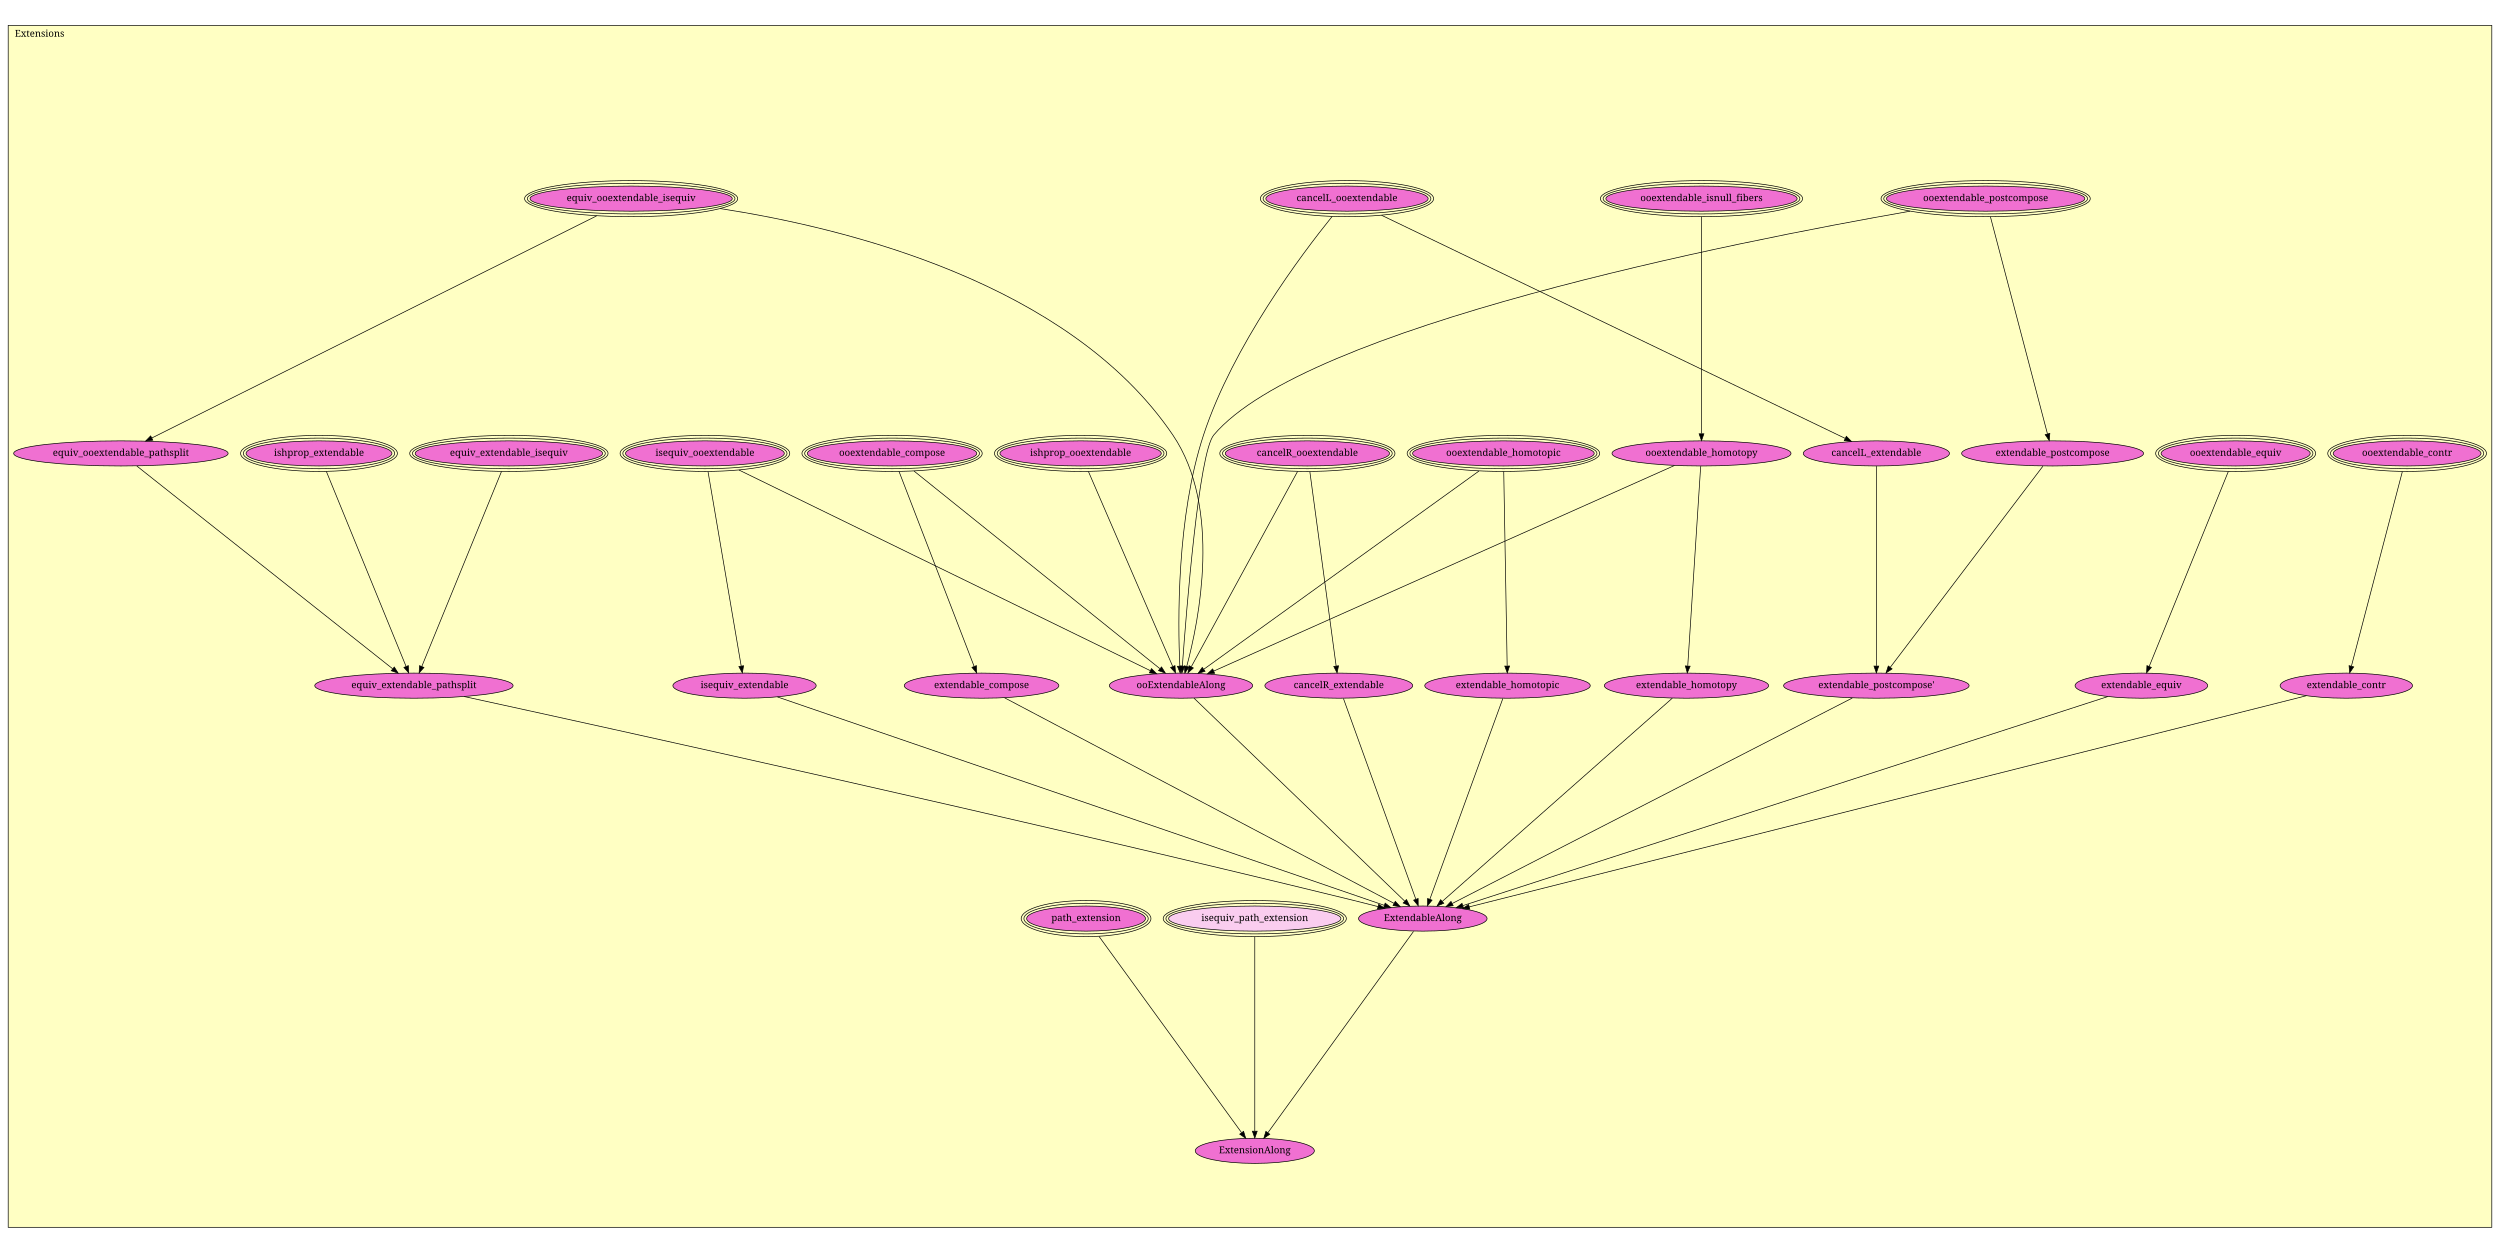
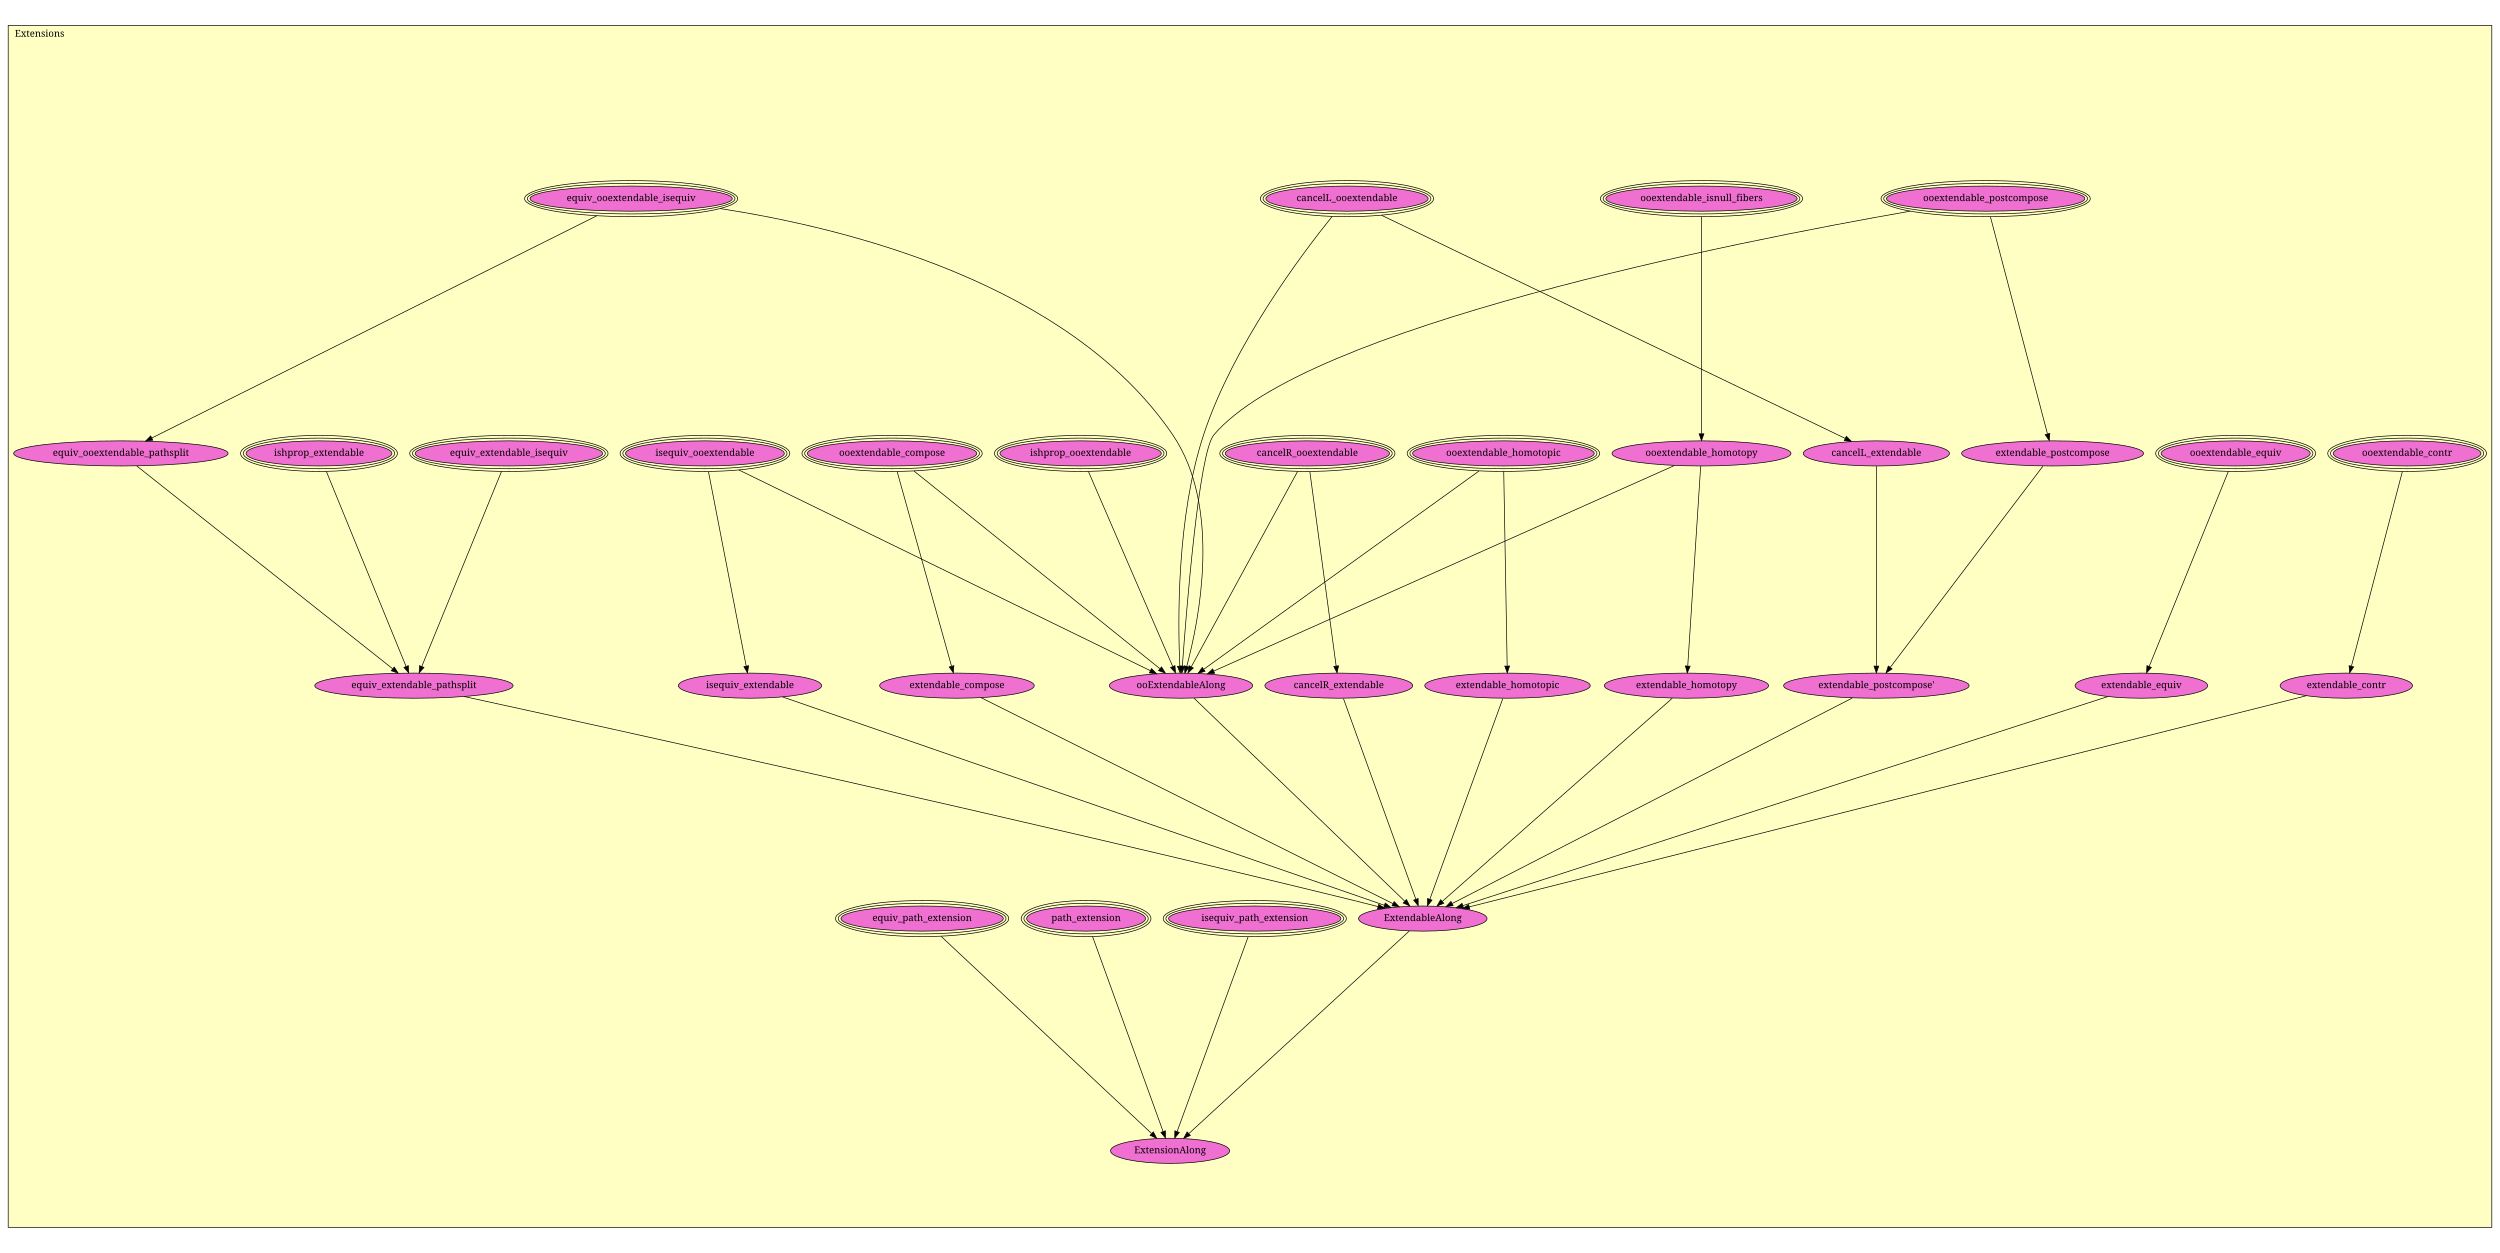
<svg xmlns="http://www.w3.org/2000/svg" xmlns:xlink="http://www.w3.org/1999/xlink" width="3660pt" height="1834pt" viewBox="0.00 0.00 3660.00 1834.00">
  <g id="graph1" class="graph" transform="scale(1 1) rotate(0) translate(4 1830)">
    <polygon fill="white" stroke="white" points="-4,5 -4,-1830 3657,-1830 3657,5 -4,5" />
    <g id="graph2" class="cluster">
      <polygon fill="#ffffc3" stroke="black" points="8,-33.2 8,-1792.8 3644,-1792.8 3644,-33.2 8,-33.2" />
      <text text-anchor="middle" x="54" y="-1776.2" font-family="Times Roman,serif" font-size="14.00">Extensions</text>
    </g>
    <g id="node1" class="node">
      <a xlink:href="Extensions.html#ooextendable_isnull_fibers" xlink:title="ooextendable_isnull_fibers">
        <ellipse fill="#f070d1" stroke="black" cx="2487" cy="-1539.2" rx="140.007" ry="18.385" />
        <ellipse fill="none" stroke="black" cx="2487" cy="-1539.2" rx="144.007" ry="22.385" />
        <ellipse fill="none" stroke="black" cx="2487" cy="-1539.2" rx="148.007" ry="26.385" />
        <text text-anchor="middle" x="2487" y="-1535.6" font-family="Times Roman,serif" font-size="14.00">ooextendable_isnull_fibers</text>
      </a>
    </g>
    <g id="node2" class="node">
      <a xlink:href="Extensions.html#ooextendable_homotopy" xlink:title="ooextendable_homotopy">
        <ellipse fill="#f070d1" stroke="black" cx="2487" cy="-1166.2" rx="131.022" ry="18.385" />
        <text text-anchor="middle" x="2487" y="-1162.6" font-family="Times Roman,serif" font-size="14.00">ooextendable_homotopy</text>
      </a>
    </g>
    <g id="edge2" class="edge">
      <path fill="none" stroke="black" d="M2487,-1512.67C2487,-1444.9 2487,-1265.76 2487,-1195.28" />
      <polygon fill="black" stroke="black" points="2490.5,-1194.93 2487,-1184.93 2483.5,-1194.93 2490.5,-1194.93" />
    </g>
    <g id="node14" class="node">
      <a xlink:href="Extensions.html#ooExtendableAlong" xlink:title="ooExtendableAlong">
        <ellipse fill="#f070d1" stroke="black" cx="1725" cy="-826.2" rx="104.86" ry="18.385" />
        <text text-anchor="middle" x="1725" y="-822.6" font-family="Times Roman,serif" font-size="14.00">ooExtendableAlong</text>
      </a>
    </g>
    <g id="edge4" class="edge">
      <path fill="none" stroke="black" d="M2447.37,-1148.52C2318.66,-1091.09 1912.63,-909.918 1772.84,-847.546" />
      <polygon fill="black" stroke="black" points="1774.19,-844.316 1763.63,-843.437 1771.34,-850.709 1774.19,-844.316" />
    </g>
    <g id="node15" class="node">
      <a xlink:href="Extensions.html#extendable_homotopy" xlink:title="extendable_homotopy">
        <ellipse fill="#f070d1" stroke="black" cx="2465" cy="-826.2" rx="120.208" ry="18.385" />
        <text text-anchor="middle" x="2465" y="-822.6" font-family="Times Roman,serif" font-size="14.00">extendable_homotopy</text>
      </a>
    </g>
    <g id="edge6" class="edge">
      <path fill="none" stroke="black" d="M2485.79,-1147.44C2482.14,-1091.13 2471.28,-923.301 2466.88,-855.299" />
      <polygon fill="black" stroke="black" points="2470.35,-854.659 2466.21,-844.906 2463.36,-855.111 2470.35,-854.659" />
    </g>
    <g id="node3" class="node">
      <a xlink:href="Extensions.html#ooextendable_contr" xlink:title="ooextendable_contr">
        <ellipse fill="#f070d1" stroke="black" cx="3520" cy="-1166.2" rx="108.187" ry="18.385" />
        <ellipse fill="none" stroke="black" cx="3520" cy="-1166.2" rx="112.187" ry="22.385" />
        <ellipse fill="none" stroke="black" cx="3520" cy="-1166.2" rx="116.187" ry="26.385" />
        <text text-anchor="middle" x="3520" y="-1162.6" font-family="Times Roman,serif" font-size="14.00">ooextendable_contr</text>
      </a>
    </g>
    <g id="node16" class="node">
      <a xlink:href="Extensions.html#extendable_contr" xlink:title="extendable_contr">
        <ellipse fill="#f070d1" stroke="black" cx="3431" cy="-826.2" rx="96.874" ry="18.385" />
        <text text-anchor="middle" x="3431" y="-822.6" font-family="Times Roman,serif" font-size="14.00">extendable_contr</text>
      </a>
    </g>
    <g id="edge8" class="edge">
      <path fill="none" stroke="black" d="M3513.02,-1139.52C3496.56,-1076.65 3455.45,-919.608 3438.49,-854.832" />
      <polygon fill="black" stroke="black" points="3441.81,-853.691 3435.9,-844.903 3435.04,-855.464 3441.81,-853.691" />
    </g>
    <g id="node4" class="node">
      <a xlink:href="Extensions.html#ooextendable_equiv" xlink:title="ooextendable_equiv">
        <ellipse fill="#f070d1" stroke="black" cx="3269" cy="-1166.2" rx="109.135" ry="18.385" />
        <ellipse fill="none" stroke="black" cx="3269" cy="-1166.2" rx="113.118" ry="22.385" />
        <ellipse fill="none" stroke="black" cx="3269" cy="-1166.2" rx="117.101" ry="26.385" />
        <text text-anchor="middle" x="3269" y="-1162.6" font-family="Times Roman,serif" font-size="14.00">ooextendable_equiv</text>
      </a>
    </g>
    <g id="node17" class="node">
      <a xlink:href="Extensions.html#extendable_equiv" xlink:title="extendable_equiv">
        <ellipse fill="#f070d1" stroke="black" cx="3131" cy="-826.2" rx="97.08" ry="18.385" />
        <text text-anchor="middle" x="3131" y="-822.6" font-family="Times Roman,serif" font-size="14.00">extendable_equiv</text>
      </a>
    </g>
    <g id="edge10" class="edge">
      <path fill="none" stroke="black" d="M3258.29,-1139.8C3232.8,-1077.01 3168.73,-919.158 3142.48,-854.494" />
      <polygon fill="black" stroke="black" points="3145.61,-852.895 3138.61,-844.945 3139.13,-855.527 3145.61,-852.895" />
    </g>
    <g id="node5" class="node">
      <a xlink:href="Extensions.html#ooextendable_homotopic" xlink:title="ooextendable_homotopic">
        <ellipse fill="#f070d1" stroke="black" cx="2197" cy="-1166.2" rx="132.936" ry="18.385" />
        <ellipse fill="none" stroke="black" cx="2197" cy="-1166.2" rx="136.936" ry="22.385" />
        <ellipse fill="none" stroke="black" cx="2197" cy="-1166.2" rx="140.936" ry="26.385" />
        <text text-anchor="middle" x="2197" y="-1162.6" font-family="Times Roman,serif" font-size="14.00">ooextendable_homotopic</text>
      </a>
    </g>
    <g id="edge12" class="edge">
      <path fill="none" stroke="black" d="M2161.14,-1140.37C2072.53,-1076.54 1844.27,-912.112 1758.36,-850.23" />
      <polygon fill="black" stroke="black" points="1760.18,-847.231 1750.02,-844.226 1756.09,-852.911 1760.18,-847.231" />
    </g>
    <g id="node18" class="node">
      <a xlink:href="Extensions.html#extendable_homotopic" xlink:title="extendable_homotopic">
        <ellipse fill="#f070d1" stroke="black" cx="2203" cy="-826.2" rx="121.122" ry="18.385" />
        <text text-anchor="middle" x="2203" y="-822.6" font-family="Times Roman,serif" font-size="14.00">extendable_homotopic</text>
      </a>
    </g>
    <g id="edge14" class="edge">
      <path fill="none" stroke="black" d="M2197.47,-1139.52C2198.58,-1076.77 2201.34,-920.255 2202.49,-855.234" />
      <polygon fill="black" stroke="black" points="2205.99,-854.964 2202.67,-844.903 2198.99,-854.84 2205.99,-854.964" />
    </g>
    <g id="node6" class="node">
      <a xlink:href="Extensions.html#cancelR_ooextendable" xlink:title="cancelR_ooextendable">
        <ellipse fill="#f070d1" stroke="black" cx="1910" cy="-1166.2" rx="120.208" ry="18.385" />
        <ellipse fill="none" stroke="black" cx="1910" cy="-1166.2" rx="124.208" ry="22.385" />
        <ellipse fill="none" stroke="black" cx="1910" cy="-1166.2" rx="128.208" ry="26.385" />
        <text text-anchor="middle" x="1910" y="-1162.6" font-family="Times Roman,serif" font-size="14.00">cancelR_ooextendable</text>
      </a>
    </g>
    <g id="edge16" class="edge">
      <path fill="none" stroke="black" d="M1895.64,-1139.8C1861.4,-1076.88 1775.23,-918.508 1740.18,-854.096" />
      <polygon fill="black" stroke="black" points="1743.05,-852.056 1735.2,-844.945 1736.9,-855.402 1743.05,-852.056" />
    </g>
    <g id="node19" class="node">
      <a xlink:href="Extensions.html#cancelR_extendable" xlink:title="cancelR_extendable">
        <ellipse fill="#f070d1" stroke="black" cx="1956" cy="-826.2" rx="108.187" ry="18.385" />
        <text text-anchor="middle" x="1956" y="-822.6" font-family="Times Roman,serif" font-size="14.00">cancelR_extendable</text>
      </a>
    </g>
    <g id="edge18" class="edge">
      <path fill="none" stroke="black" d="M1913.61,-1139.52C1922.12,-1076.65 1943.36,-919.608 1952.13,-854.832" />
      <polygon fill="black" stroke="black" points="1955.6,-855.282 1953.47,-844.903 1948.66,-854.344 1955.6,-855.282" />
    </g>
    <g id="node7" class="node">
      <a xlink:href="Extensions.html#cancelL_ooextendable" xlink:title="cancelL_ooextendable">
        <ellipse fill="#f070d1" stroke="black" cx="1968" cy="-1539.2" rx="118.794" ry="18.385" />
        <ellipse fill="none" stroke="black" cx="1968" cy="-1539.2" rx="122.794" ry="22.385" />
        <ellipse fill="none" stroke="black" cx="1968" cy="-1539.2" rx="126.794" ry="26.385" />
        <text text-anchor="middle" x="1968" y="-1535.6" font-family="Times Roman,serif" font-size="14.00">cancelL_ooextendable</text>
      </a>
    </g>
    <g id="edge20" class="edge">
      <path fill="none" stroke="black" d="M1946.23,-1513.07C1901.77,-1458.03 1801.12,-1324.37 1758,-1193.2 1718.33,-1072.52 1720.35,-918.237 1723.25,-855.096" />
      <polygon fill="black" stroke="black" points="1726.76,-854.899 1723.77,-844.735 1719.77,-854.546 1726.76,-854.899" />
    </g>
    <g id="node20" class="node">
      <a xlink:href="Extensions.html#cancelL_extendable" xlink:title="cancelL_extendable">
        <ellipse fill="#f070d1" stroke="black" cx="2743" cy="-1166.2" rx="106.98" ry="18.385" />
        <text text-anchor="middle" x="2743" y="-1162.6" font-family="Times Roman,serif" font-size="14.00">cancelL_extendable</text>
      </a>
    </g>
    <g id="edge22" class="edge">
      <path fill="none" stroke="black" d="M2018.55,-1514.87C2160.5,-1446.55 2561.25,-1253.68 2697.21,-1188.24" />
      <polygon fill="black" stroke="black" points="2699.05,-1191.24 2706.54,-1183.75 2696.01,-1184.93 2699.05,-1191.24" />
    </g>
    <g id="node8" class="node">
      <a xlink:href="Extensions.html#ooextendable_compose" xlink:title="ooextendable_compose">
        <ellipse fill="#f070d1" stroke="black" cx="1302" cy="-1166.2" rx="123.981" ry="18.385" />
        <ellipse fill="none" stroke="black" cx="1302" cy="-1166.2" rx="127.966" ry="22.385" />
        <ellipse fill="none" stroke="black" cx="1302" cy="-1166.2" rx="131.951" ry="26.385" />
        <text text-anchor="middle" x="1302" y="-1162.6" font-family="Times Roman,serif" font-size="14.00">ooextendable_compose</text>
      </a>
    </g>
    <g id="edge24" class="edge">
      <path fill="none" stroke="black" d="M1334.14,-1140.37C1413.2,-1076.82 1616.33,-913.544 1694.09,-851.046" />
      <polygon fill="black" stroke="black" points="1696.48,-853.618 1702.08,-844.625 1692.09,-848.162 1696.48,-853.618" />
    </g>
    <g id="node21" class="node">
      <a xlink:href="Extensions.html#extendable_compose" xlink:title="extendable_compose">
-         <ellipse fill="#f070d1" stroke="black" cx="1433" cy="-826.2" rx="113.137" ry="18.385" />
-         <text text-anchor="middle" x="1433" y="-822.6" font-family="Times Roman,serif" font-size="14.00">extendable_compose</text>
+         <ellipse fill="#f070d1" stroke="black" cx="1397" cy="-826.2" rx="113.137" ry="18.385" />
+         <text text-anchor="middle" x="1397" y="-822.6" font-family="Times Roman,serif" font-size="14.00">extendable_compose</text>
      </a>
    </g>
    <g id="edge26" class="edge">
-       <path fill="none" stroke="black" d="M1312.28,-1139.52C1336.55,-1076.52 1397.26,-918.96 1422.12,-854.432" />
-       <polygon fill="black" stroke="black" points="1425.46,-855.493 1425.79,-844.903 1418.93,-852.976 1425.46,-855.493" />
+       <path fill="none" stroke="black" d="M1309.45,-1139.52C1327.02,-1076.65 1370.9,-919.608 1389,-854.832" />
+       <polygon fill="black" stroke="black" points="1392.45,-855.476 1391.77,-844.903 1385.71,-853.593 1392.45,-855.476" />
    </g>
    <g id="node9" class="node">
      <a xlink:href="Extensions.html#ooextendable_postcompose" xlink:title="ooextendable_postcompose">
        <ellipse fill="#f070d1" stroke="black" cx="2903" cy="-1539.2" rx="145.19" ry="18.385" />
        <ellipse fill="none" stroke="black" cx="2903" cy="-1539.2" rx="149.176" ry="22.385" />
        <ellipse fill="none" stroke="black" cx="2903" cy="-1539.2" rx="153.163" ry="26.385" />
        <text text-anchor="middle" x="2903" y="-1535.6" font-family="Times Roman,serif" font-size="14.00">ooextendable_postcompose</text>
      </a>
    </g>
    <g id="edge28" class="edge">
      <path fill="none" stroke="black" d="M2792.19,-1520.8C2534.55,-1475.69 1906.96,-1351.64 1773,-1193.2 1751.21,-1167.43 1732.86,-936.833 1726.98,-854.915" />
      <polygon fill="black" stroke="black" points="1730.46,-854.539 1726.26,-844.812 1723.48,-855.035 1730.46,-854.539" />
    </g>
    <g id="node22" class="node">
      <a xlink:href="Extensions.html#extendable_postcompose" xlink:title="extendable_postcompose">
        <ellipse fill="#f070d1" stroke="black" cx="3001" cy="-1166.2" rx="133.143" ry="18.385" />
        <text text-anchor="middle" x="3001" y="-1162.6" font-family="Times Roman,serif" font-size="14.00">extendable_postcompose</text>
      </a>
    </g>
    <g id="edge30" class="edge">
      <path fill="none" stroke="black" d="M2909.97,-1512.67C2927.81,-1444.76 2975.03,-1265.03 2993.47,-1194.85" />
      <polygon fill="black" stroke="black" points="2996.92,-1195.5 2996.08,-1184.93 2990.15,-1193.72 2996.92,-1195.5" />
    </g>
    <g id="node10" class="node">
      <a xlink:href="Extensions.html#equiv_ooextendable_isequiv" xlink:title="equiv_ooextendable_isequiv">
        <ellipse fill="#f070d1" stroke="black" cx="920" cy="-1539.2" rx="148.018" ry="18.385" />
        <ellipse fill="none" stroke="black" cx="920" cy="-1539.2" rx="152.005" ry="22.385" />
        <ellipse fill="none" stroke="black" cx="920" cy="-1539.2" rx="155.992" ry="26.385" />
        <text text-anchor="middle" x="920" y="-1535.6" font-family="Times Roman,serif" font-size="14.00">equiv_ooextendable_isequiv</text>
      </a>
    </g>
    <g id="node12" class="node">
      <a xlink:href="Extensions.html#equiv_ooextendable_pathsplit" xlink:title="equiv_ooextendable_pathsplit">
        <ellipse fill="#f070d1" stroke="black" cx="173" cy="-1166.2" rx="156.978" ry="18.385" />
        <text text-anchor="middle" x="173" y="-1162.6" font-family="Times Roman,serif" font-size="14.00">equiv_ooextendable_pathsplit</text>
      </a>
    </g>
    <g id="edge32" class="edge">
      <path fill="none" stroke="black" d="M869.535,-1514C731.585,-1445.12 349.729,-1254.45 218.207,-1188.77" />
      <polygon fill="black" stroke="black" points="219.687,-1185.6 209.177,-1184.26 216.56,-1191.86 219.687,-1185.6" />
    </g>
    <g id="edge34" class="edge">
      <path fill="none" stroke="black" d="M1050.34,-1524.63C1233.58,-1496.44 1561.85,-1416.02 1713,-1193.2 1785.18,-1086.78 1751.07,-920.22 1733.35,-854.359" />
      <polygon fill="black" stroke="black" points="1736.71,-853.379 1730.67,-844.678 1729.96,-855.249 1736.71,-853.379" />
    </g>
    <g id="node11" class="node">
      <a xlink:href="Extensions.html#ishprop_ooextendable" xlink:title="ishprop_ooextendable">
        <ellipse fill="#f070d1" stroke="black" cx="1578" cy="-1166.2" rx="118.087" ry="18.385" />
        <ellipse fill="none" stroke="black" cx="1578" cy="-1166.2" rx="122.087" ry="22.385" />
        <ellipse fill="none" stroke="black" cx="1578" cy="-1166.2" rx="126.087" ry="26.385" />
        <text text-anchor="middle" x="1578" y="-1162.6" font-family="Times Roman,serif" font-size="14.00">ishprop_ooextendable</text>
      </a>
    </g>
    <g id="edge36" class="edge">
      <path fill="none" stroke="black" d="M1589.41,-1139.8C1616.56,-1077.01 1684.81,-919.158 1712.77,-854.494" />
      <polygon fill="black" stroke="black" points="1716.14,-855.513 1716.9,-844.945 1709.71,-852.735 1716.14,-855.513" />
    </g>
    <g id="node27" class="node">
      <a xlink:href="Extensions.html#equiv_extendable_pathsplit" xlink:title="equiv_extendable_pathsplit">
        <ellipse fill="#f070d1" stroke="black" cx="602" cy="-826.2" rx="145.163" ry="18.385" />
        <text text-anchor="middle" x="602" y="-822.6" font-family="Times Roman,serif" font-size="14.00">equiv_extendable_pathsplit</text>
      </a>
    </g>
    <g id="edge38" class="edge">
      <path fill="none" stroke="black" d="M196.37,-1147.68C268.72,-1090.34 489.067,-915.704 570.937,-850.818" />
      <polygon fill="black" stroke="black" points="573.208,-853.485 578.871,-844.531 568.86,-847.999 573.208,-853.485" />
    </g>
    <g id="node13" class="node">
      <a xlink:href="Extensions.html#isequiv_ooextendable" xlink:title="isequiv_ooextendable">
        <ellipse fill="#f070d1" stroke="black" cx="1028" cy="-1166.2" rx="116.204" ry="18.385" />
        <ellipse fill="none" stroke="black" cx="1028" cy="-1166.2" rx="120.188" ry="22.385" />
        <ellipse fill="none" stroke="black" cx="1028" cy="-1166.2" rx="124.172" ry="26.385" />
        <text text-anchor="middle" x="1028" y="-1162.6" font-family="Times Roman,serif" font-size="14.00">isequiv_ooextendable</text>
      </a>
    </g>
    <g id="edge40" class="edge">
      <path fill="none" stroke="black" d="M1077.85,-1141.88C1207.81,-1078.49 1555.56,-908.853 1679.97,-848.168" />
      <polygon fill="black" stroke="black" points="1681.77,-851.18 1689.23,-843.65 1678.7,-844.889 1681.77,-851.18" />
    </g>
    <g id="node26" class="node">
      <a xlink:href="Extensions.html#isequiv_extendable" xlink:title="isequiv_extendable">
-         <ellipse fill="#f070d1" stroke="black" cx="1086" cy="-826.2" rx="104.86" ry="18.385" />
-         <text text-anchor="middle" x="1086" y="-822.6" font-family="Times Roman,serif" font-size="14.00">isequiv_extendable</text>
+         <ellipse fill="#f070d1" stroke="black" cx="1094" cy="-826.2" rx="104.86" ry="18.385" />
+         <text text-anchor="middle" x="1094" y="-822.6" font-family="Times Roman,serif" font-size="14.00">isequiv_extendable</text>
      </a>
    </g>
    <g id="edge42" class="edge">
-       <path fill="none" stroke="black" d="M1032.55,-1139.52C1043.28,-1076.65 1070.07,-919.608 1081.12,-854.832" />
-       <polygon fill="black" stroke="black" points="1084.58,-855.35 1082.81,-844.903 1077.68,-854.172 1084.58,-855.35" />
+       <path fill="none" stroke="black" d="M1033.18,-1139.52C1045.38,-1076.65 1075.87,-919.608 1088.44,-854.832" />
+       <polygon fill="black" stroke="black" points="1091.9,-855.387 1090.37,-844.903 1085.03,-854.053 1091.9,-855.387" />
    </g>
    <g id="node28" class="node">
      <a xlink:href="Extensions.html#ExtendableAlong" xlink:title="ExtendableAlong">
        <ellipse fill="#f070d1" stroke="black" cx="2079" cy="-485.2" rx="94.045" ry="18.385" />
        <text text-anchor="middle" x="2079" y="-481.6" font-family="Times Roman,serif" font-size="14.00">ExtendableAlong</text>
      </a>
    </g>
    <g id="edge44" class="edge">
      <path fill="none" stroke="black" d="M1744.03,-807.866C1803.22,-750.855 1984.15,-576.57 2052.49,-510.739" />
      <polygon fill="black" stroke="black" points="2055.1,-513.083 2059.87,-503.624 2050.24,-508.041 2055.1,-513.083" />
    </g>
    <g id="edge46" class="edge">
      <path fill="none" stroke="black" d="M2444.25,-807.866C2379.58,-750.739 2181.63,-575.862 2107.46,-510.34" />
      <polygon fill="black" stroke="black" points="2109.67,-507.622 2099.86,-503.624 2105.03,-512.868 2109.67,-507.622" />
    </g>
    <g id="edge48" class="edge">
      <path fill="none" stroke="black" d="M3372.47,-811.438C3153.24,-756.145 2381.29,-561.444 2146.96,-502.34" />
      <polygon fill="black" stroke="black" points="2147.75,-498.93 2137.19,-499.878 2146.03,-505.717 2147.75,-498.93" />
    </g>
    <g id="edge50" class="edge">
      <path fill="none" stroke="black" d="M3081.67,-810.21C2907.97,-753.907 2325.06,-564.958 2137.6,-504.194" />
      <polygon fill="black" stroke="black" points="2138.51,-500.811 2127.92,-501.057 2136.35,-507.47 2138.51,-500.811" />
    </g>
    <g id="edge52" class="edge">
      <path fill="none" stroke="black" d="M2196.16,-807.381C2175.54,-750.673 2113.91,-581.196 2089.31,-513.546" />
      <polygon fill="black" stroke="black" points="2092.53,-512.163 2085.82,-503.961 2085.95,-514.555 2092.53,-512.163" />
    </g>
    <g id="edge54" class="edge">
      <path fill="none" stroke="black" d="M1962.79,-807.381C1983.24,-750.673 2044.37,-581.196 2068.78,-513.546" />
      <polygon fill="black" stroke="black" points="2072.13,-514.556 2072.23,-503.961 2065.55,-512.18 2072.13,-514.556" />
    </g>
    <g id="node23" class="node">
      <a xlink:href="Extensions.html#extendable_postcompose'" xlink:title="extendable_postcompose'">
        <ellipse fill="#f070d1" stroke="black" cx="2743" cy="-826.2" rx="135.765" ry="18.385" />
        <text text-anchor="middle" x="2743" y="-822.6" font-family="Times Roman,serif" font-size="14.00">extendable_postcompose'</text>
      </a>
    </g>
    <g id="edge56" class="edge">
      <path fill="none" stroke="black" d="M2743,-1147.44C2743,-1091.13 2743,-923.301 2743,-855.299" />
      <polygon fill="black" stroke="black" points="2746.5,-854.906 2743,-844.906 2739.5,-854.906 2746.5,-854.906" />
    </g>
    <g id="edge58" class="edge">
-       <path fill="none" stroke="black" d="M1466.82,-808.346C1575.75,-750.85 1917.25,-570.583 2037,-507.371" />
-       <polygon fill="black" stroke="black" points="2038.69,-510.436 2045.9,-502.673 2035.42,-504.246 2038.69,-510.436" />
+       <path fill="none" stroke="black" d="M1432.23,-808.584C1546.92,-751.239 1909.44,-569.978 2035.38,-507.008" />
+       <polygon fill="black" stroke="black" points="2037.01,-510.109 2044.39,-502.507 2033.88,-503.848 2037.01,-510.109" />
    </g>
    <g id="edge60" class="edge">
      <path fill="none" stroke="black" d="M2986.76,-1147.44C2943.59,-1090.55 2814.05,-919.829 2763.51,-853.228" />
      <polygon fill="black" stroke="black" points="2766.03,-850.757 2757.19,-844.906 2760.45,-854.988 2766.03,-850.757" />
    </g>
    <g id="edge62" class="edge">
      <path fill="none" stroke="black" d="M2707.77,-808.107C2595.28,-750.337 2244.91,-570.406 2122.08,-507.323" />
      <polygon fill="black" stroke="black" points="2123.44,-504.09 2112.95,-502.635 2120.25,-510.317 2123.44,-504.09" />
    </g>
    <g id="node24" class="node">
      <a xlink:href="Extensions.html#equiv_extendable_isequiv" xlink:title="equiv_extendable_isequiv">
        <ellipse fill="#f070d1" stroke="black" cx="741" cy="-1166.2" rx="137.179" ry="18.385" />
        <ellipse fill="none" stroke="black" cx="741" cy="-1166.2" rx="141.179" ry="22.385" />
        <ellipse fill="none" stroke="black" cx="741" cy="-1166.2" rx="145.179" ry="26.385" />
        <text text-anchor="middle" x="741" y="-1162.6" font-family="Times Roman,serif" font-size="14.00">equiv_extendable_isequiv</text>
      </a>
    </g>
    <g id="edge64" class="edge">
      <path fill="none" stroke="black" d="M730.093,-1139.52C704.335,-1076.52 639.922,-918.96 613.542,-854.432" />
      <polygon fill="black" stroke="black" points="616.67,-852.835 609.646,-844.903 610.191,-855.484 616.67,-852.835" />
    </g>
    <g id="node25" class="node">
      <a xlink:href="Extensions.html#ishprop_extendable" xlink:title="ishprop_extendable">
        <ellipse fill="#f070d1" stroke="black" cx="463" cy="-1166.2" rx="106.773" ry="18.385" />
        <ellipse fill="none" stroke="black" cx="463" cy="-1166.2" rx="110.773" ry="22.385" />
        <ellipse fill="none" stroke="black" cx="463" cy="-1166.2" rx="114.773" ry="26.385" />
        <text text-anchor="middle" x="463" y="-1162.6" font-family="Times Roman,serif" font-size="14.00">ishprop_extendable</text>
      </a>
    </g>
    <g id="edge66" class="edge">
      <path fill="none" stroke="black" d="M473.791,-1139.8C499.463,-1077.01 563.997,-919.158 590.433,-854.494" />
      <polygon fill="black" stroke="black" points="593.792,-855.526 594.337,-844.945 587.313,-852.877 593.792,-855.526" />
    </g>
    <g id="edge68" class="edge">
-       <path fill="none" stroke="black" d="M1134.23,-809.638C1299.86,-752.76 1844.97,-565.565 2022.54,-504.588" />
-       <polygon fill="black" stroke="black" points="2023.89,-507.825 2032.21,-501.267 2021.62,-501.204 2023.89,-507.825" />
+       <path fill="none" stroke="black" d="M1141.84,-809.638C1306.04,-752.793 1846.24,-565.781 2022.69,-504.693" />
+       <polygon fill="black" stroke="black" points="2024,-507.944 2032.3,-501.366 2021.71,-501.33 2024,-507.944" />
    </g>
    <g id="edge70" class="edge">
      <path fill="none" stroke="black" d="M675.551,-810.252C881.423,-765.427 1480.8,-633.656 1976,-512.2 1988.11,-509.229 2000.99,-505.949 2013.4,-502.729" />
      <polygon fill="black" stroke="black" points="2014.43,-506.078 2023.22,-500.166 2012.66,-499.304 2014.43,-506.078" />
    </g>
-     <g id="node31" class="node">
+     <g id="node32" class="node">
      <a xlink:href="Extensions.html#ExtensionAlong" xlink:title="ExtensionAlong">
-         <ellipse fill="#f070d1" stroke="black" cx="1833" cy="-145.2" rx="87.18" ry="18.385" />
-         <text text-anchor="middle" x="1833" y="-141.6" font-family="Times Roman,serif" font-size="14.00">ExtensionAlong</text>
+         <ellipse fill="#f070d1" stroke="black" cx="1709" cy="-145.2" rx="87.18" ry="18.385" />
+         <text text-anchor="middle" x="1709" y="-141.6" font-family="Times Roman,serif" font-size="14.00">ExtensionAlong</text>
      </a>
    </g>
    <g id="edge72" class="edge">
-       <path fill="none" stroke="black" d="M2065.42,-466.436C2024.17,-409.413 1900.16,-238.028 1852.22,-171.761" />
-       <polygon fill="black" stroke="black" points="1854.93,-169.541 1846.23,-163.491 1849.26,-173.645 1854.93,-169.541" />
+       <path fill="none" stroke="black" d="M2059.11,-466.92C1997.25,-410.076 1808.14,-236.302 1736.71,-170.664" />
+       <polygon fill="black" stroke="black" points="1738.72,-167.759 1728.99,-163.57 1733.99,-172.914 1738.72,-167.759" />
    </g>
    <g id="node29" class="node">
      <a xlink:href="Extensions.html#isequiv_path_extension" xlink:title="isequiv_path_extension">
-         <ellipse fill="#facdef" stroke="black" cx="1833" cy="-485.2" rx="126.102" ry="18.385" />
+         <ellipse fill="#f070d1" stroke="black" cx="1833" cy="-485.2" rx="126.102" ry="18.385" />
        <ellipse fill="none" stroke="black" cx="1833" cy="-485.2" rx="130.087" ry="22.385" />
        <ellipse fill="none" stroke="black" cx="1833" cy="-485.2" rx="134.072" ry="26.385" />
        <text text-anchor="middle" x="1833" y="-481.6" font-family="Times Roman,serif" font-size="14.00">isequiv_path_extension</text>
      </a>
    </g>
    <g id="edge74" class="edge">
-       <path fill="none" stroke="black" d="M1833,-458.521C1833,-395.775 1833,-239.255 1833,-174.234" />
-       <polygon fill="black" stroke="black" points="1836.5,-173.903 1833,-163.903 1829.5,-173.903 1836.5,-173.903" />
+       <path fill="none" stroke="black" d="M1823.27,-458.521C1800.29,-395.516 1742.83,-237.96 1719.3,-173.432" />
+       <polygon fill="black" stroke="black" points="1722.54,-172.099 1715.82,-163.903 1715.96,-174.497 1722.54,-172.099" />
    </g>
    <g id="node30" class="node">
      <a xlink:href="Extensions.html#path_extension" xlink:title="path_extension">
        <ellipse fill="#f070d1" stroke="black" cx="1586" cy="-485.2" rx="86.974" ry="18.385" />
        <ellipse fill="none" stroke="black" cx="1586" cy="-485.2" rx="90.974" ry="22.385" />
        <ellipse fill="none" stroke="black" cx="1586" cy="-485.2" rx="94.974" ry="26.385" />
        <text text-anchor="middle" x="1586" y="-481.6" font-family="Times Roman,serif" font-size="14.00">path_extension</text>
      </a>
    </g>
    <g id="edge76" class="edge">
-       <path fill="none" stroke="black" d="M1604.97,-459.085C1650.82,-395.967 1767.29,-235.646 1813.59,-171.916" />
-       <polygon fill="black" stroke="black" points="1816.6,-173.732 1819.64,-163.584 1810.94,-169.618 1816.6,-173.732" />
+       <path fill="none" stroke="black" d="M1595.55,-458.804C1618.27,-396.009 1675.37,-238.158 1698.76,-173.494" />
+       <polygon fill="black" stroke="black" points="1702.11,-174.539 1702.22,-163.945 1695.53,-172.158 1702.11,-174.539" />
+     </g>
+     <g id="node31" class="node">
+       <a xlink:href="Extensions.html#equiv_path_extension" xlink:title="equiv_path_extension">
+         <ellipse fill="#f070d1" stroke="black" cx="1346" cy="-485.2" rx="118.794" ry="18.385" />
+         <ellipse fill="none" stroke="black" cx="1346" cy="-485.2" rx="122.794" ry="22.385" />
+         <ellipse fill="none" stroke="black" cx="1346" cy="-485.2" rx="126.794" ry="26.385" />
+         <text text-anchor="middle" x="1346" y="-481.6" font-family="Times Roman,serif" font-size="14.00">equiv_path_extension</text>
+       </a>
+     </g>
+     <g id="edge78" class="edge">
+       <path fill="none" stroke="black" d="M1373.88,-459.085C1441.68,-395.58 1614.54,-233.675 1681.72,-170.754" />
+       <polygon fill="black" stroke="black" points="1684.47,-172.975 1689.37,-163.584 1679.68,-167.866 1684.47,-172.975" />
    </g>
  </g>
</svg>
